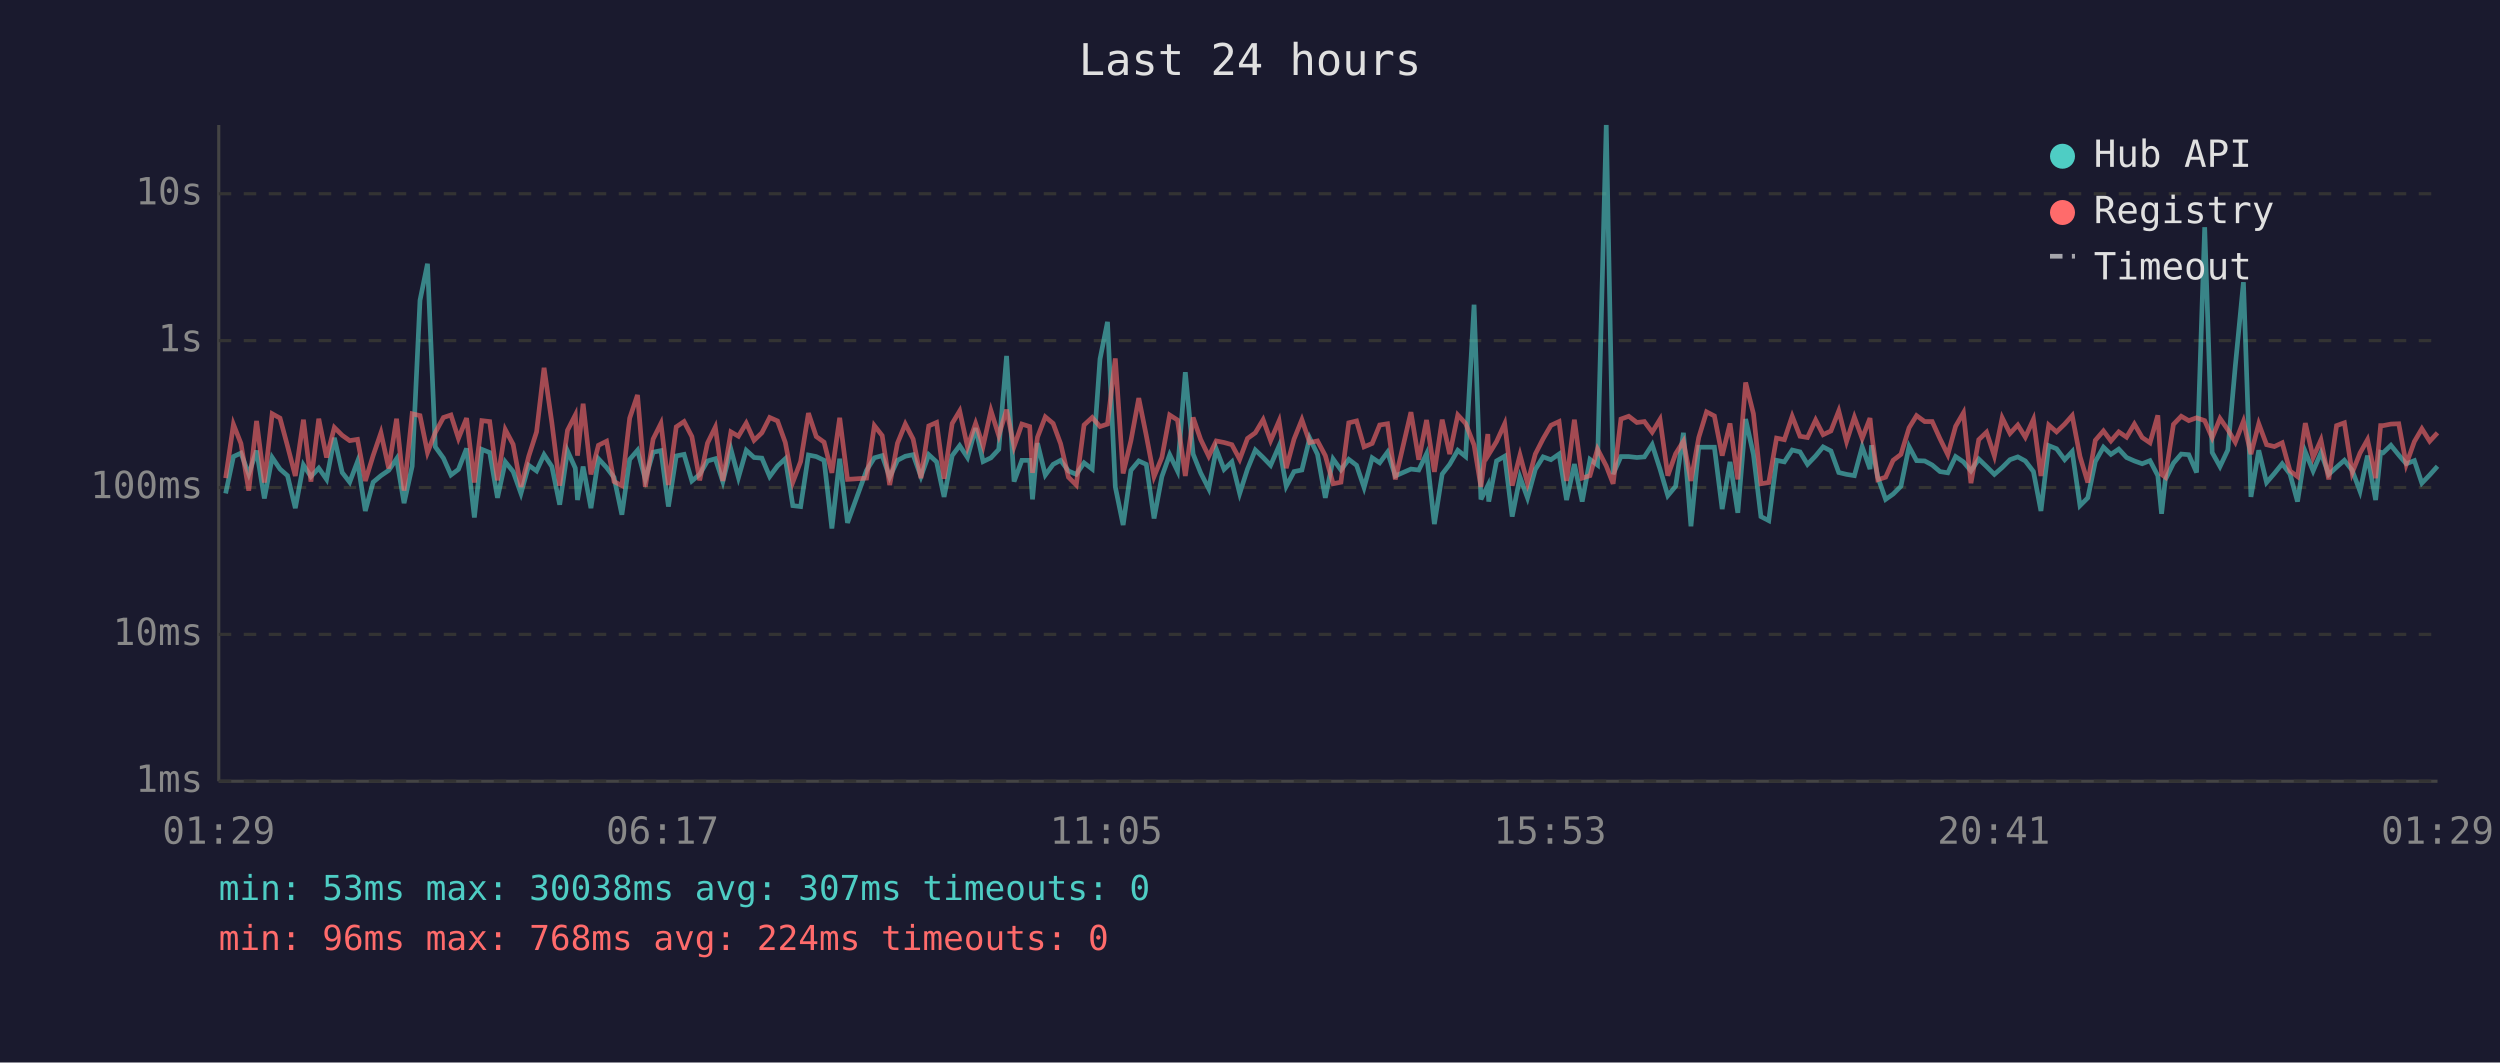
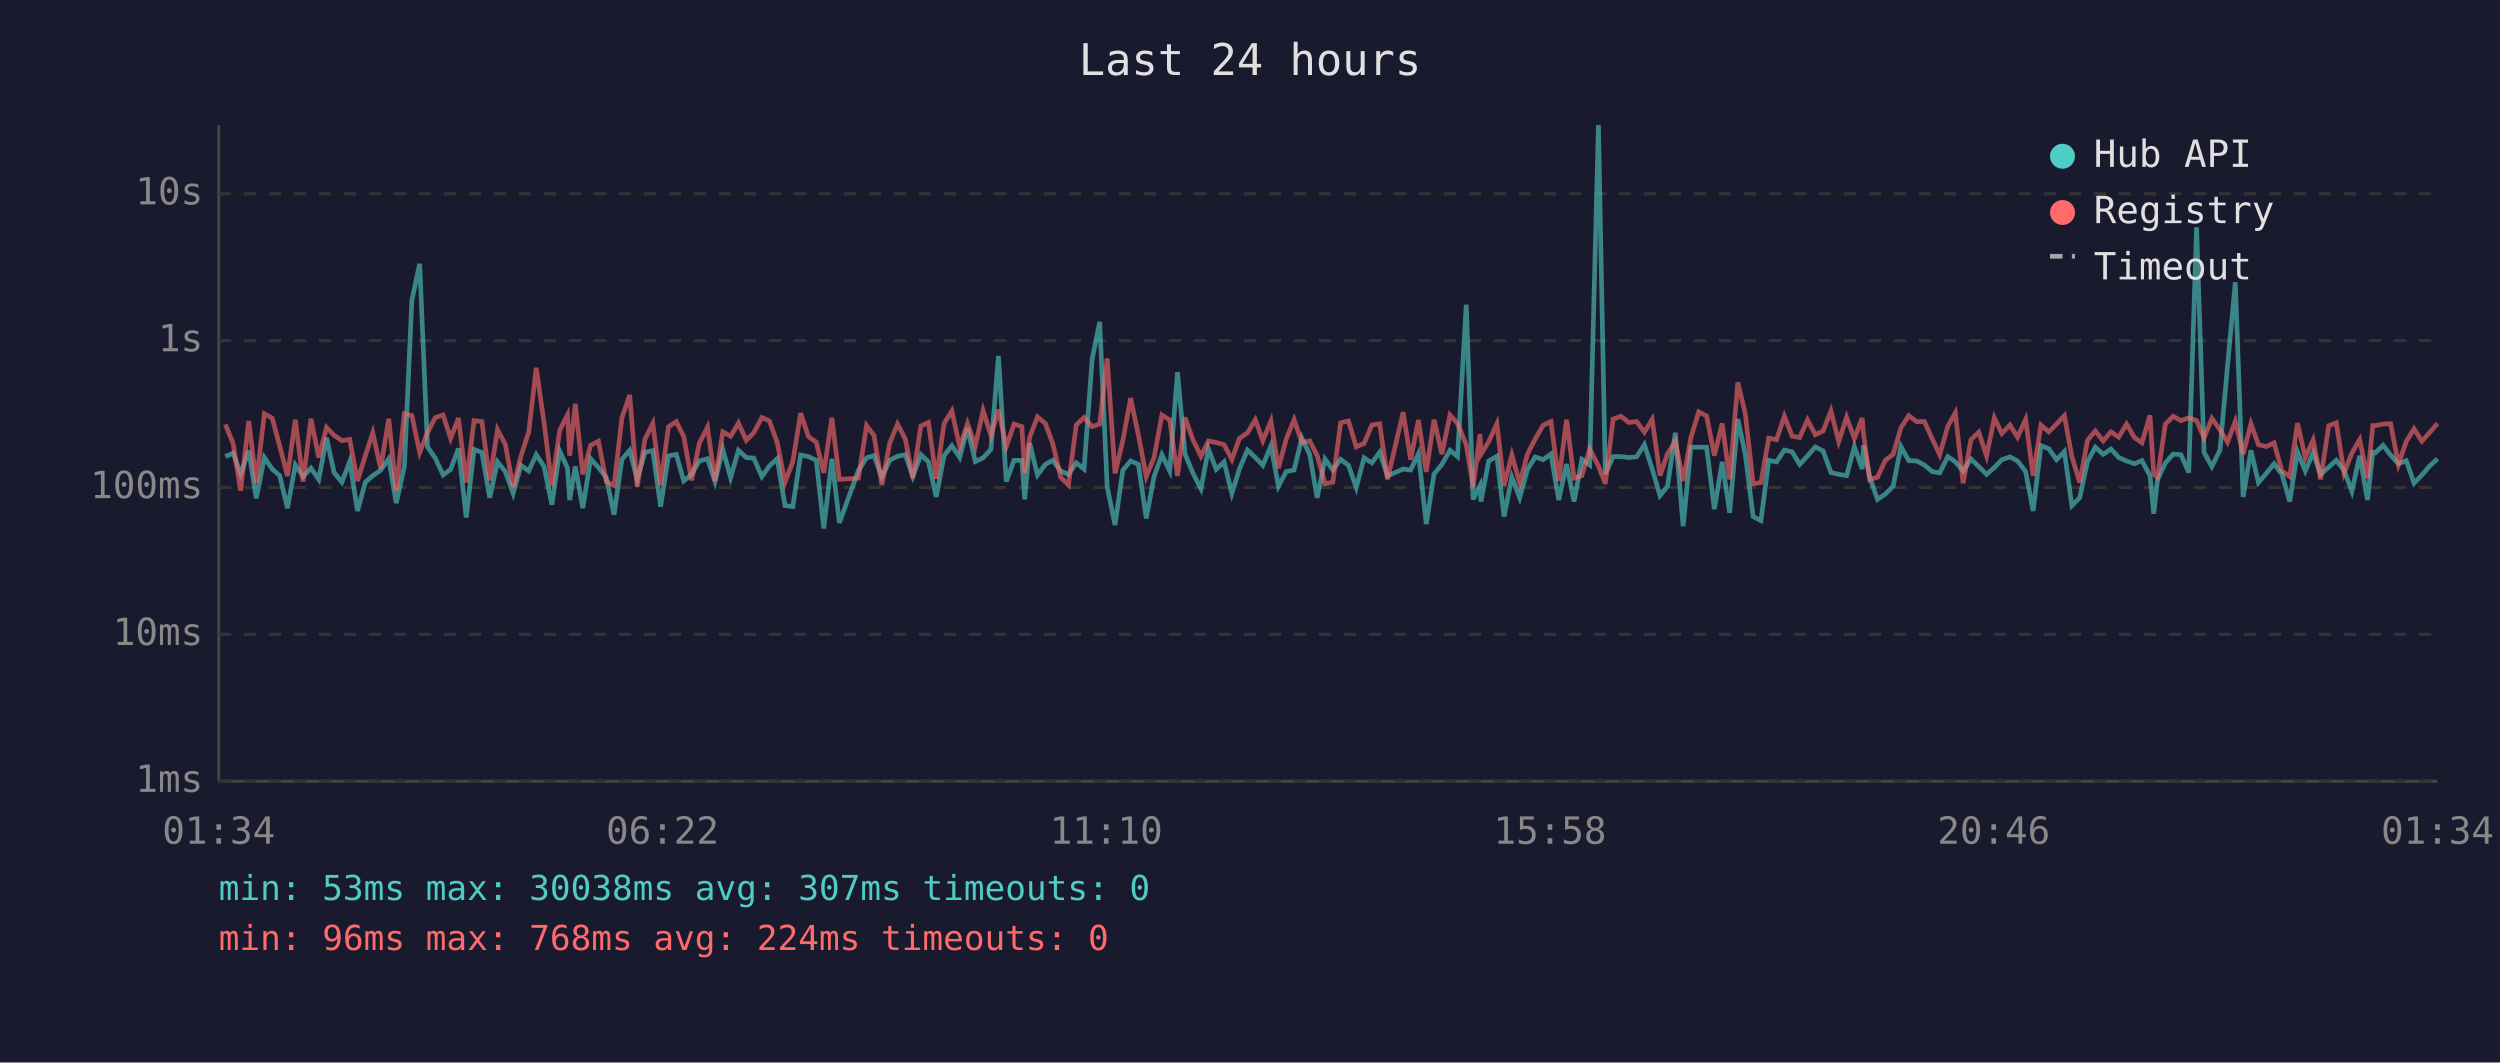
<svg xmlns="http://www.w3.org/2000/svg" viewBox="0 0 800 340" font-family="monospace" font-size="12">
  <rect width="800" height="340" fill="#1a1a2e" />
  <text x="400" y="24" fill="#e0e0e0" font-size="14" text-anchor="middle">Last 24 hours</text>
  <line x1="70" y1="40" x2="70" y2="250" stroke="#444" stroke-width="1" />
  <line x1="70" y1="250" x2="780" y2="250" stroke="#444" stroke-width="1" />
  <line x1="70" y1="250" x2="780" y2="250" stroke="#333" stroke-width="1" stroke-dasharray="4" />
  <text x="65" y="250" fill="#888" text-anchor="end" dominant-baseline="middle">1ms</text>
  <line x1="70" y1="203" x2="780" y2="203" stroke="#333" stroke-width="1" stroke-dasharray="4" />
  <text x="65" y="203" fill="#888" text-anchor="end" dominant-baseline="middle">10ms</text>
  <line x1="70" y1="156" x2="780" y2="156" stroke="#333" stroke-width="1" stroke-dasharray="4" />
  <text x="65" y="156" fill="#888" text-anchor="end" dominant-baseline="middle">100ms</text>
  <line x1="70" y1="109" x2="780" y2="109" stroke="#333" stroke-width="1" stroke-dasharray="4" />
  <text x="65" y="109" fill="#888" text-anchor="end" dominant-baseline="middle">1s</text>
  <line x1="70" y1="62" x2="780" y2="62" stroke="#333" stroke-width="1" stroke-dasharray="4" />
  <text x="65" y="62" fill="#888" text-anchor="end" dominant-baseline="middle">10s</text>
-   <text x="70" y="270" fill="#888" text-anchor="middle">01:29</text>
-   <text x="212" y="270" fill="#888" text-anchor="middle">06:17</text>
-   <text x="354" y="270" fill="#888" text-anchor="middle">11:05</text>
-   <text x="496" y="270" fill="#888" text-anchor="middle">15:53</text>
-   <text x="638" y="270" fill="#888" text-anchor="middle">20:41</text>
-   <text x="780" y="270" fill="#888" text-anchor="middle">01:29</text>
-   <polyline points="72.2,157.9 74.7,146.1 77.1,145.0 79.6,151.7 82.1,144.2 84.6,159.5 87.1,146.4 89.6,150.1 92.0,152.2 94.5,162.6 97.1,148.8 99.5,152.5 102.0,149.8 104.5,153.4 107.0,140.1 109.5,151.2 111.9,154.3 114.4,147.7 116.9,163.5 119.4,154.3 121.9,152.2 124.4,150.5 126.9,146.8 129.3,161.0 131.9,149.2 134.4,96.1 136.8,84.4 139.3,143.0 141.9,146.6 144.3,152.0 146.7,150.2 149.3,143.5 151.8,165.6 154.2,143.8 156.7,144.8 159.2,159.3 161.7,147.8 164.2,150.9 166.7,157.9 169.2,148.9 171.7,150.7 174.1,145.5 176.6,149.3 179.1,161.5 181.6,144.3 184.1,149.8 184.8,160.0 186.6,149.3 189.1,162.6 191.5,146.8 194.1,149.6 196.5,152.8 199.0,164.7 201.5,147.0 204.0,144.1 206.5,153.4 209.0,144.7 211.5,144.2 213.9,162.1 216.4,145.9 218.9,145.4 221.4,153.9 223.9,151.8 226.4,147.5 228.9,146.8 231.3,154.1 233.9,143.8 236.3,152.8 238.8,144.1 241.3,146.4 243.8,146.6 246.3,152.5 248.8,149.1 251.3,146.8 253.7,161.8 256.2,162.1 258.7,145.6 261.2,146.1 263.7,147.3 266.2,169.1 268.7,146.8 271.2,167.3 277.3,150.5 279.8,146.5 282.3,145.8 284.7,152.7 287.2,147.3 289.7,146.0 292.2,145.5 294.7,152.5 297.2,145.5 299.7,147.8 302.1,159.0 304.7,145.8 307.1,142.6 309.6,146.4 312.2,137.0 314.6,147.7 317.1,146.5 319.6,143.8 322.1,113.9 324.5,154.1 327.0,147.3 329.5,147.3 330.4,159.8 332.0,141.8 334.5,152.0 337.0,148.6 339.4,147.3 341.9,150.7 344.4,151.8 346.9,148.1 349.5,150.1 352.0,114.9 354.4,103.0 356.9,155.8 359.4,168.0 361.9,150.5 364.4,147.5 366.8,148.6 369.3,165.9 371.8,152.5 374.3,145.5 376.8,150.7 379.3,119.1 381.8,145.3 384.2,151.3 386.8,156.4 389.2,143.7 391.7,150.2 394.2,147.8 396.7,157.9 399.2,150.1 401.7,144.0 404.2,146.4 406.6,148.9 409.3,142.7 411.6,155.6 414.1,150.9 416.6,150.4 419.1,140.2 421.6,145.4 424.1,159.3 426.6,146.9 429.1,150.4 431.6,147.0 434.1,148.9 436.5,156.0 439.1,146.5 441.5,148.1 444.0,144.7 446.5,152.3 451.5,150.1 454.0,150.4 456.5,145.2 459.0,167.7 461.5,151.7 463.9,148.6 466.5,144.1 469.0,146.1 471.7,97.5 473.9,159.8 476.1,155.4 476.4,160.5 478.9,147.5 481.5,146.0 483.9,165.3 486.4,152.7 488.8,159.3 491.3,150.2 493.8,146.2 496.3,147.1 498.9,145.3 501.3,160.0 503.8,148.5 506.3,160.5 508.8,147.0 511.2,148.8 514.0,40.0 516.2,151.7 518.7,146.1 521.2,146.1 523.8,146.4 526.2,146.2 528.7,142.3 531.2,150.1 533.7,158.6 536.2,155.6 538.7,138.5 541.1,168.4 543.6,143.1 546.1,143.1 548.6,143.1 551.1,162.9 553.6,147.8 556.1,164.1 558.6,134.1 561.1,145.4 563.5,165.3 566.0,166.6 568.5,147.3 571.0,147.8 573.5,144.0 576.0,144.6 578.4,148.6 581.0,145.9 583.4,143.0 585.9,144.3 588.4,151.2 590.9,151.8 593.4,152.2 595.9,143.0 598.4,150.1 598.9,142.5 600.9,152.7 603.4,159.8 605.8,158.1 608.3,155.6 610.9,142.9 613.3,147.4 615.9,147.5 618.3,148.8 620.8,150.9 623.3,151.3 625.8,146.1 628.3,147.8 630.7,150.7 633.2,146.9 635.7,149.3 638.2,151.8 640.7,149.6 643.2,147.1 645.7,146.2 648.1,147.5 650.7,150.9 653.1,163.5 655.6,142.6 658.1,143.6 660.7,147.1 663.1,144.5 665.6,161.8 668.1,159.3 670.5,147.7 673.1,143.1 675.5,145.4 678.0,143.7 680.5,146.4 683.0,147.5 685.5,148.4 688.0,147.4 690.5,152.2 691.7,164.4 692.9,153.5 695.5,148.2 698.0,145.3 700.4,145.5 702.9,151.2 705.5,72.7 707.9,144.8 710.4,149.3 712.9,144.0 715.3,117.1 717.9,90.3 720.3,159.0 722.8,144.1 725.3,154.4 727.8,151.5 730.3,148.4 732.8,151.7 735.2,160.5 737.7,144.6 740.2,150.7 742.7,144.9 745.2,151.8 747.7,149.5 750.2,147.3 752.7,150.5 755.2,157.2 757.6,145.8 760.2,160.0 761.8,144.7 762.6,144.9 765.1,142.5 767.6,145.6 770.0,148.4 772.6,147.4 775.0,154.6 777.5,152.0 780.0,149.2" fill="none" stroke="#4ecdc4" stroke-width="1.5" opacity="0.6" />
-   <polyline points="72.2,153.0 74.7,135.8 77.1,141.9 79.6,157.0 82.1,134.7 84.6,154.4 87.1,132.4 89.6,133.8 92.0,142.7 94.5,152.3 97.1,134.3 99.5,154.1 102.0,134.0 104.5,146.4 107.0,136.8 109.5,139.3 111.9,141.0 114.4,140.6 116.9,153.9 119.4,145.8 121.9,138.5 124.4,149.9 126.9,134.0 129.3,157.0 131.9,132.4 134.4,133.0 136.8,144.8 139.3,138.4 141.9,133.6 144.3,132.8 146.7,140.3 149.3,133.8 151.8,154.4 154.2,134.6 156.7,134.9 159.2,153.7 161.7,137.5 164.2,142.2 166.7,155.8 169.2,146.0 171.7,138.2 174.1,117.7 176.6,135.3 179.1,155.4 181.6,137.7 184.1,132.8 184.8,145.8 186.6,129.2 189.1,151.8 191.5,142.5 194.1,141.2 196.5,154.1 199.0,155.4 201.5,133.8 204.0,126.4 206.5,155.8 209.0,140.5 211.5,135.5 213.9,155.2 216.4,136.6 218.9,134.9 221.4,139.7 223.9,153.7 226.4,141.8 228.9,136.7 231.3,153.9 233.9,138.2 236.3,139.6 238.8,135.4 241.3,140.9 243.8,138.5 246.3,133.6 248.8,134.7 251.3,141.6 253.7,154.3 256.2,147.7 258.7,132.2 261.2,139.7 263.7,141.5 266.2,151.3 268.7,133.7 271.2,153.4 277.3,153.0 279.8,136.2 282.3,139.4 284.7,155.2 287.2,141.8 289.7,135.7 292.2,140.5 294.7,153.0 297.2,136.3 299.7,135.2 302.1,153.2 304.7,135.5 307.1,131.5 309.6,143.0 312.2,135.5 314.6,142.7 317.1,131.4 319.6,139.4 322.1,131.1 324.5,142.9 327.0,135.7 329.5,136.5 330.4,151.3 332.0,139.9 334.5,133.4 337.0,135.5 339.4,142.0 341.9,152.7 344.4,155.2 346.9,136.0 349.5,133.6 352.0,136.5 354.4,135.7 356.9,114.7 359.4,151.5 361.9,141.0 364.4,127.4 366.8,139.3 369.3,152.5 371.8,146.4 374.3,132.8 376.8,134.4 379.3,152.3 381.8,133.6 384.2,140.6 386.8,146.0 389.2,141.1 391.7,141.6 394.2,142.3 396.7,147.0 399.2,140.3 401.7,138.5 404.2,134.3 406.6,141.0 409.3,134.7 411.6,149.8 414.1,140.5 416.6,134.3 419.1,141.6 421.6,141.1 424.1,145.8 426.6,154.8 429.1,154.3 431.6,135.3 434.1,134.7 436.5,143.0 439.1,141.9 441.5,136.0 444.0,135.6 446.5,153.4 451.5,131.9 454.0,147.1 456.5,134.4 459.0,151.0 461.5,134.3 463.9,145.3 466.5,132.8 469.0,135.5 471.7,142.4 473.9,155.8 476.1,138.9 476.4,145.4 478.9,141.3 481.5,135.6 483.9,155.4 486.4,145.6 488.8,154.6 491.3,145.3 493.8,140.4 496.3,136.1 498.9,134.9 501.3,153.9 503.8,134.3 506.3,153.0 508.8,152.2 511.2,143.7 514.0,149.1 516.2,154.8 518.7,134.1 521.2,133.2 523.8,135.2 526.2,134.9 528.7,138.3 531.2,134.2 533.7,152.2 536.2,145.2 538.7,141.2 541.1,153.9 543.6,140.0 546.1,131.8 548.6,133.1 551.1,145.8 553.6,135.5 556.1,153.4 558.6,122.4 561.1,132.4 563.5,154.8 566.0,154.4 568.5,140.2 571.0,140.7 573.5,133.2 576.0,139.6 578.4,140.0 581.0,134.4 583.4,139.1 585.9,137.9 588.4,131.5 590.9,141.3 593.4,133.5 595.9,140.3 598.4,133.8 598.9,138.6 600.9,153.5 603.4,152.7 605.8,147.3 608.3,145.4 610.9,136.9 613.3,133.0 615.9,134.9 618.3,134.9 620.8,140.4 623.3,145.5 625.8,136.4 628.3,132.1 630.7,154.6 633.2,140.7 635.7,138.3 638.2,145.9 640.7,133.7 643.2,138.7 645.7,136.0 648.1,139.9 650.7,134.2 653.1,152.3 655.6,136.0 658.1,138.2 660.7,135.7 663.1,133.0 665.6,146.1 668.1,154.4 670.5,140.9 673.1,137.9 675.5,141.1 678.0,138.2 680.5,139.9 683.0,135.7 685.5,140.0 688.0,141.7 690.5,132.9 691.7,151.8 692.9,152.7 695.5,135.8 698.0,133.2 700.4,134.6 702.9,133.7 705.5,134.6 707.9,140.1 710.4,133.9 712.9,137.5 715.3,141.5 717.9,134.8 720.3,145.3 722.8,135.6 725.3,142.3 727.8,142.9 730.3,141.7 732.8,150.7 735.2,152.5 737.7,135.4 740.2,146.4 742.7,140.8 745.2,153.4 747.7,136.2 750.2,135.3 752.7,151.3 755.2,145.0 757.6,140.7 760.2,153.0 761.8,136.2 762.6,136.2 765.1,135.7 767.6,135.6 770.0,148.6 772.6,141.3 775.0,137.2 777.5,141.2 780.0,138.5" fill="none" stroke="#ff6b6b" stroke-width="1.5" opacity="0.6" />
+   <text x="70" y="270" fill="#888" text-anchor="middle">01:34</text>
+   <text x="212" y="270" fill="#888" text-anchor="middle">06:22</text>
+   <text x="354" y="270" fill="#888" text-anchor="middle">11:10</text>
+   <text x="496" y="270" fill="#888" text-anchor="middle">15:58</text>
+   <text x="638" y="270" fill="#888" text-anchor="middle">20:46</text>
+   <text x="780" y="270" fill="#888" text-anchor="middle">01:34</text>
+   <polyline points="72.1,146.1 74.6,145.0 77.0,151.7 79.6,144.2 82.0,159.5 84.6,146.4 87.1,150.1 89.5,152.2 92.0,162.6 94.5,148.8 97.0,152.5 99.5,149.8 102.0,153.4 104.5,140.1 106.9,151.2 109.4,154.3 111.9,147.7 114.4,163.5 116.9,154.3 119.3,152.2 121.8,150.5 124.4,146.8 126.8,161.0 129.4,149.2 131.8,96.1 134.3,84.4 136.8,143.0 139.3,146.6 141.8,152.0 144.2,150.2 146.7,143.5 149.2,165.6 151.7,143.8 154.2,144.8 156.7,159.3 159.2,147.8 161.7,150.9 164.2,157.9 166.7,148.9 169.2,150.7 171.6,145.5 174.1,149.3 176.6,161.5 179.1,144.3 181.6,149.8 182.3,160.0 184.1,149.3 186.5,162.6 189.0,146.8 191.5,149.6 194.0,152.8 196.5,164.7 199.0,147.0 201.5,144.1 203.9,153.4 206.4,144.7 208.9,144.2 211.4,162.1 213.9,145.9 216.4,145.4 218.8,153.9 221.3,151.8 223.8,147.5 226.4,146.8 228.8,154.1 231.3,143.8 233.8,152.8 236.3,144.1 238.8,146.4 241.2,146.6 243.8,152.5 246.2,149.1 248.7,146.8 251.2,161.8 253.7,162.1 256.2,145.6 258.7,146.1 261.2,147.3 263.6,169.1 266.2,146.8 268.6,167.3 274.7,150.5 277.3,146.5 279.7,145.8 282.2,152.7 284.7,147.3 287.2,146.0 289.7,145.5 292.1,152.5 294.7,145.5 297.1,147.8 299.6,159.0 302.1,145.8 304.6,142.6 307.1,146.4 309.6,137.0 312.1,147.7 314.6,146.5 317.1,143.8 319.5,113.9 322.0,154.1 324.5,147.3 327.0,147.3 327.9,159.8 329.5,141.8 332.0,152.0 334.5,148.6 336.9,147.3 339.4,150.7 341.9,151.8 344.4,148.1 346.9,150.1 349.5,114.9 351.9,103.0 354.3,155.8 356.8,168.0 359.3,150.5 361.8,147.5 364.3,148.6 366.8,165.9 369.3,152.5 371.8,145.5 374.3,150.7 376.8,119.1 379.2,145.3 381.7,151.3 384.3,156.4 386.7,143.7 389.2,150.2 391.7,147.8 394.2,157.9 396.6,150.1 399.2,144.0 401.7,146.4 404.1,148.9 406.7,142.7 409.1,155.6 411.6,150.9 414.1,150.4 416.6,140.2 419.1,145.4 421.5,159.3 424.0,146.9 426.5,150.4 429.0,147.0 431.5,148.9 434.0,156.0 436.5,146.5 439.0,148.1 441.5,144.7 444.0,152.3 449.0,150.1 451.4,150.4 453.9,145.2 456.4,167.7 458.9,151.7 461.4,148.6 464.0,144.1 466.4,146.1 469.2,97.5 471.4,159.8 473.6,155.4 473.9,160.5 476.4,147.5 479.0,146.0 481.3,165.3 483.8,152.7 486.3,159.3 488.8,150.2 491.3,146.2 493.8,147.1 496.3,145.3 498.8,160.0 501.3,148.5 503.7,160.5 506.2,147.0 508.7,148.8 511.5,40.0 513.7,151.7 516.2,146.1 518.7,146.1 521.2,146.4 523.7,146.2 526.2,142.3 528.7,150.1 531.2,158.6 533.6,155.6 536.1,138.5 538.6,168.4 541.1,143.1 543.6,143.1 546.1,143.1 548.6,162.9 551.1,147.8 553.5,164.1 556.1,134.1 558.5,145.4 561.0,165.3 563.5,166.6 566.0,147.3 568.5,147.8 571.0,144.0 573.5,144.6 575.9,148.6 578.4,145.9 580.9,143.0 583.4,144.3 585.9,151.2 588.4,151.8 590.9,152.2 593.4,143.0 595.9,150.1 596.3,142.5 598.3,152.7 600.8,159.8 603.3,158.1 605.8,155.6 608.3,142.9 610.8,147.4 613.3,147.5 615.8,148.8 618.3,150.9 620.7,151.3 623.3,146.1 625.7,147.8 628.2,150.7 630.7,146.9 633.2,149.3 635.7,151.8 638.2,149.6 640.6,147.1 643.2,146.2 645.6,147.5 648.2,150.9 650.6,163.5 653.1,142.6 655.6,143.6 658.1,147.1 660.6,144.5 663.0,161.8 665.5,159.3 668.0,147.7 670.5,143.1 673.0,145.4 675.5,143.7 678.0,146.4 680.5,147.5 683.0,148.4 685.4,147.4 688.0,152.2 689.2,164.4 690.4,153.5 692.9,148.2 695.4,145.3 697.9,145.5 700.4,151.2 702.9,72.7 705.3,144.8 707.8,149.3 710.4,144.0 712.8,117.1 715.3,90.3 717.8,159.0 720.3,144.1 722.7,154.4 725.2,151.5 727.7,148.4 730.2,151.7 732.7,160.5 735.2,144.6 737.7,150.7 740.2,144.9 742.6,151.8 745.2,149.5 747.6,147.3 750.1,150.5 752.6,157.2 755.1,145.8 757.6,160.0 759.3,144.7 760.1,144.9 762.6,142.5 765.0,145.6 767.5,148.4 770.0,147.4 772.5,154.6 775.0,152.0 777.4,149.2 780.0,146.8" fill="none" stroke="#4ecdc4" stroke-width="1.5" opacity="0.6" />
+   <polyline points="72.1,135.8 74.6,141.9 77.0,157.0 79.6,134.7 82.0,154.4 84.6,132.4 87.1,133.8 89.5,142.7 92.0,152.3 94.5,134.3 97.0,154.1 99.5,134.0 102.0,146.4 104.5,136.8 106.9,139.3 109.4,141.0 111.9,140.6 114.4,153.9 116.9,145.8 119.3,138.5 121.8,149.9 124.4,134.0 126.8,157.0 129.4,132.4 131.8,133.0 134.3,144.8 136.8,138.4 139.3,133.6 141.8,132.8 144.2,140.3 146.7,133.8 149.2,154.4 151.7,134.6 154.2,134.9 156.7,153.7 159.2,137.5 161.7,142.2 164.2,155.8 166.7,146.0 169.2,138.2 171.6,117.7 174.1,135.3 176.6,155.4 179.1,137.7 181.6,132.8 182.3,145.8 184.1,129.2 186.5,151.8 189.0,142.5 191.5,141.2 194.0,154.1 196.5,155.4 199.0,133.8 201.5,126.4 203.9,155.8 206.4,140.5 208.9,135.5 211.4,155.2 213.9,136.6 216.4,134.9 218.8,139.7 221.3,153.7 223.8,141.8 226.4,136.7 228.8,153.9 231.3,138.2 233.8,139.6 236.3,135.4 238.8,140.9 241.2,138.5 243.8,133.6 246.2,134.7 248.7,141.6 251.2,154.3 253.7,147.7 256.2,132.2 258.7,139.7 261.2,141.5 263.6,151.3 266.2,133.7 268.6,153.4 274.7,153.0 277.3,136.2 279.7,139.4 282.2,155.2 284.7,141.8 287.2,135.7 289.7,140.5 292.1,153.0 294.7,136.3 297.1,135.2 299.6,153.2 302.1,135.5 304.6,131.5 307.1,143.0 309.6,135.5 312.1,142.7 314.6,131.4 317.1,139.4 319.5,131.1 322.0,142.9 324.5,135.7 327.0,136.5 327.9,151.3 329.5,139.9 332.0,133.4 334.5,135.5 336.9,142.0 339.4,152.7 341.9,155.2 344.4,136.0 346.9,133.6 349.5,136.5 351.9,135.7 354.3,114.7 356.8,151.5 359.3,141.0 361.8,127.4 364.3,139.3 366.8,152.5 369.3,146.4 371.8,132.8 374.3,134.4 376.8,152.3 379.2,133.6 381.7,140.6 384.3,146.0 386.7,141.1 389.2,141.6 391.7,142.3 394.2,147.0 396.6,140.3 399.2,138.5 401.7,134.3 404.1,141.0 406.7,134.7 409.1,149.8 411.6,140.5 414.1,134.3 416.6,141.6 419.1,141.1 421.5,145.8 424.0,154.8 426.5,154.3 429.0,135.3 431.5,134.7 434.0,143.0 436.5,141.9 439.0,136.0 441.5,135.6 444.0,153.4 449.0,131.9 451.4,147.1 453.9,134.4 456.4,151.0 458.9,134.3 461.4,145.3 464.0,132.8 466.4,135.5 469.2,142.4 471.4,155.8 473.6,138.9 473.9,145.4 476.4,141.3 479.0,135.6 481.3,155.4 483.8,145.6 486.3,154.6 488.8,145.3 491.3,140.4 493.8,136.1 496.3,134.9 498.8,153.9 501.3,134.3 503.7,153.0 506.2,152.2 508.7,143.7 511.5,149.1 513.7,154.8 516.2,134.1 518.7,133.2 521.2,135.2 523.7,134.9 526.2,138.3 528.7,134.2 531.2,152.2 533.6,145.2 536.1,141.2 538.6,153.9 541.1,140.0 543.6,131.8 546.1,133.1 548.6,145.8 551.1,135.5 553.5,153.4 556.1,122.4 558.5,132.4 561.0,154.8 563.5,154.4 566.0,140.2 568.5,140.7 571.0,133.2 573.5,139.6 575.9,140.0 578.4,134.4 580.9,139.1 583.4,137.9 585.9,131.5 588.4,141.3 590.9,133.5 593.4,140.3 595.9,133.8 596.3,138.6 598.3,153.5 600.8,152.7 603.3,147.3 605.8,145.4 608.3,136.9 610.8,133.0 613.3,134.9 615.8,134.9 618.3,140.4 620.7,145.5 623.3,136.4 625.7,132.1 628.2,154.6 630.7,140.7 633.2,138.3 635.7,145.9 638.2,133.7 640.6,138.7 643.2,136.0 645.6,139.9 648.2,134.2 650.6,152.3 653.1,136.0 655.6,138.2 658.1,135.7 660.6,133.0 663.0,146.1 665.5,154.4 668.0,140.9 670.5,137.9 673.0,141.1 675.5,138.2 678.0,139.9 680.5,135.7 683.0,140.0 685.4,141.7 688.0,132.9 689.2,151.8 690.4,152.7 692.9,135.8 695.4,133.2 697.9,134.6 700.4,133.7 702.9,134.6 705.3,140.1 707.8,133.9 710.4,137.5 712.8,141.5 715.3,134.8 717.8,145.3 720.3,135.6 722.7,142.3 725.2,142.9 727.7,141.7 730.2,150.7 732.7,152.5 735.2,135.4 737.7,146.4 740.2,140.8 742.6,153.4 745.2,136.2 747.6,135.3 750.1,151.3 752.6,145.0 755.1,140.7 757.6,153.0 759.3,136.2 760.1,136.2 762.6,135.7 765.0,135.6 767.5,148.6 770.0,141.3 772.5,137.2 775.0,141.2 777.4,138.5 780.0,135.5" fill="none" stroke="#ff6b6b" stroke-width="1.5" opacity="0.6" />
  <circle cx="660" cy="50" r="4" fill="#4ecdc4" />
  <text x="670" y="50" fill="#e0e0e0" dominant-baseline="middle">Hub API</text>
  <circle cx="660" cy="68" r="4" fill="#ff6b6b" />
  <text x="670" y="68" fill="#e0e0e0" dominant-baseline="middle">Registry</text>
  <line x1="656" y1="82" x2="664" y2="82" stroke="#e0e0e0" stroke-width="1.5" stroke-dasharray="4,3" opacity="0.7" />
  <text x="670" y="86" fill="#e0e0e0" dominant-baseline="middle">Timeout</text>
  <text x="70" y="288" fill="#4ecdc4" font-size="11">min: 53ms  max: 30038ms  avg: 307ms  timeouts: 0</text>
  <text x="70" y="304" fill="#ff6b6b" font-size="11">min: 96ms  max: 768ms  avg: 224ms  timeouts: 0</text>
</svg>
